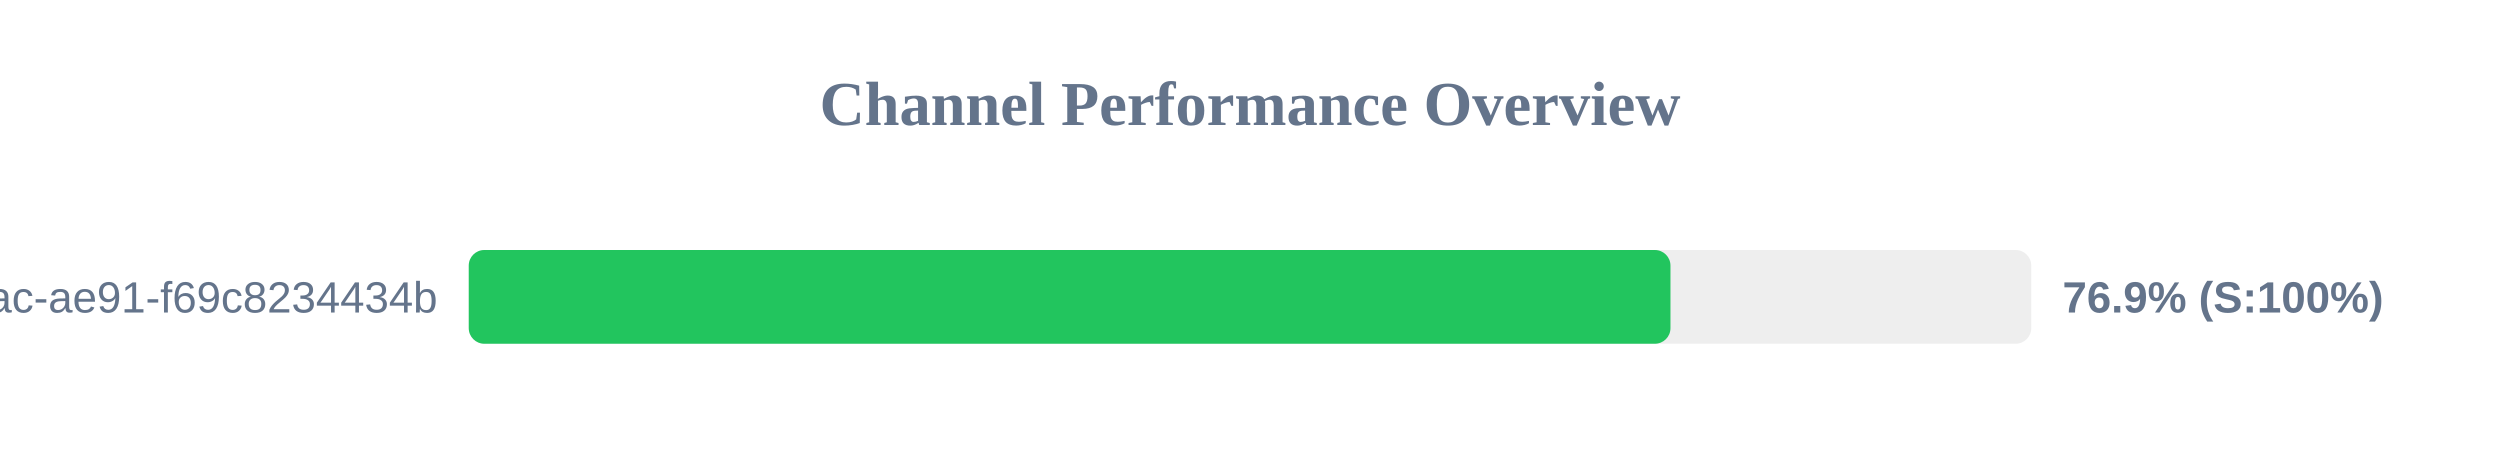
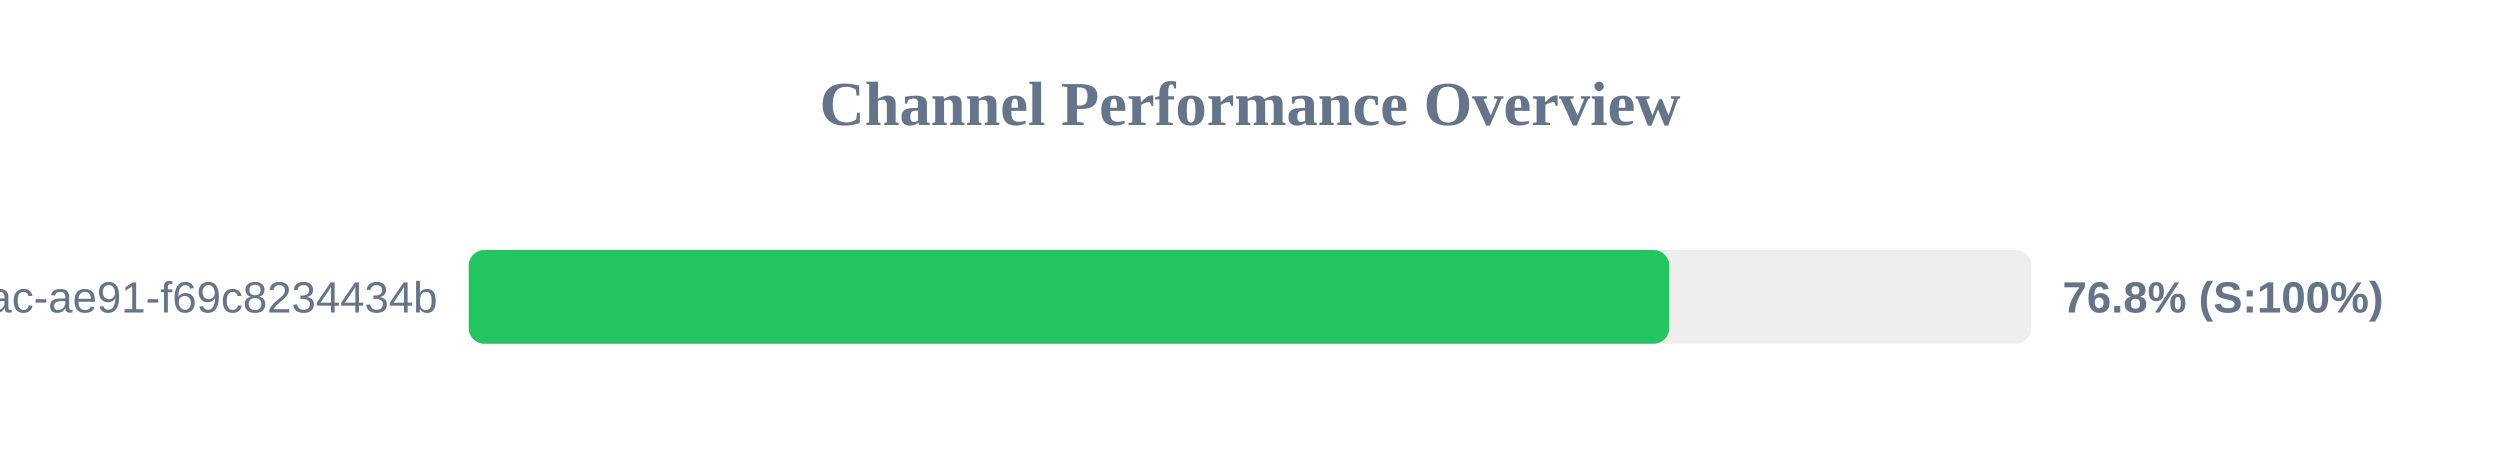
<svg xmlns="http://www.w3.org/2000/svg" width="800" height="150" version="1.1">
  <style>
        .row { font: 14px Arial; fill: #64748b; }
        .score { font: bold 14px Arial; fill: #64748b; }
    </style>
  <text x="400" y="40" text-anchor="middle" font-size="20px" font-weight="bold" fill="#64748b">Channel Performance Overview</text>
  <rect x="150" y="80" width="500" height="30" fill="#eee" rx="5" />
-   <rect x="150" y="80" width="384.55" height="30" fill="#22c55e" rx="5" />
+   <rect x="150" y="80" width="384.15" height="30" fill="#22c55e" rx="5" />
  <text x="140" y="100" text-anchor="end" class="row">?uuid=942b9cb8-92fa-46ac-ae91-f69c8234434b</text>
-   <text x="660" y="100" text-anchor="start" class="score">76.9% (S:100%)</text>
+   <text x="660" y="100" text-anchor="start" class="score">76.8% (S:100%)</text>
</svg>
